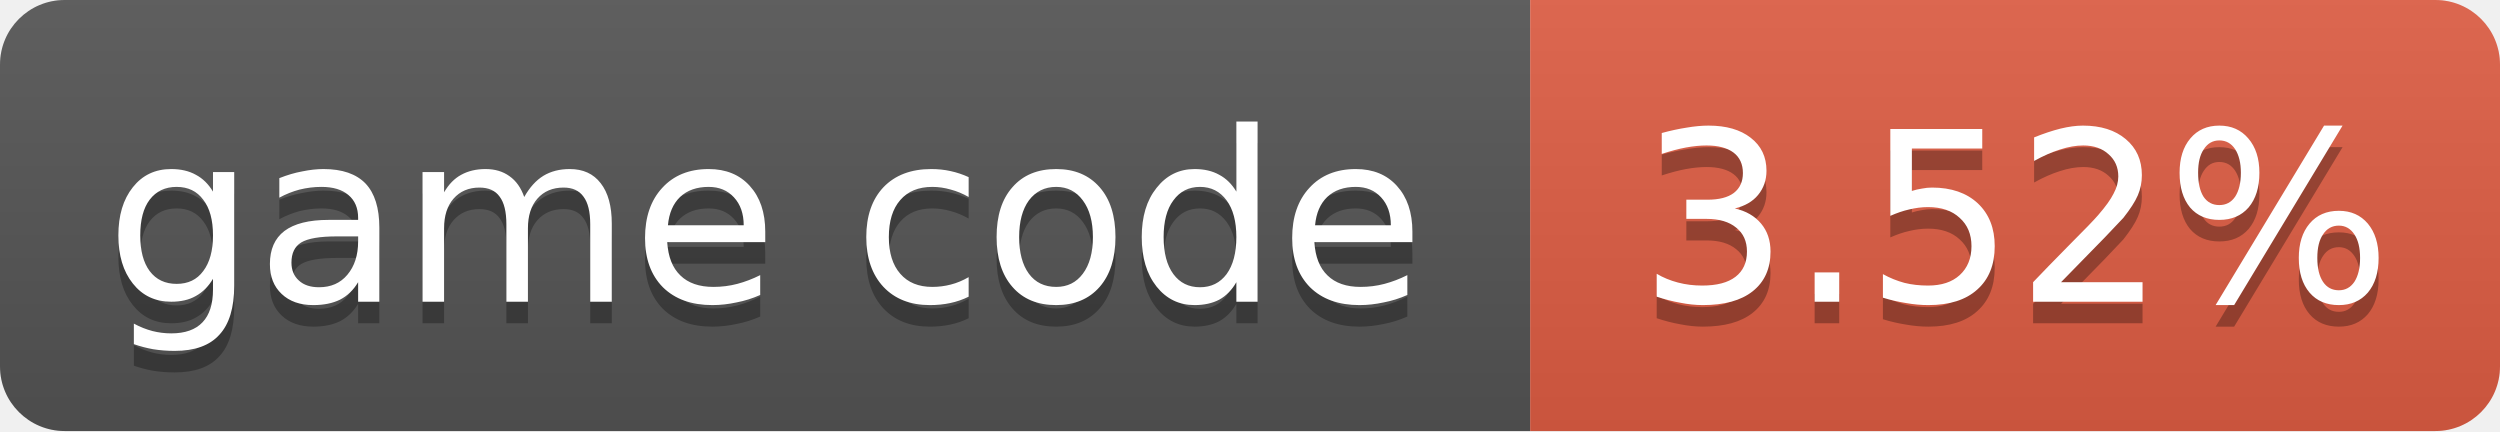
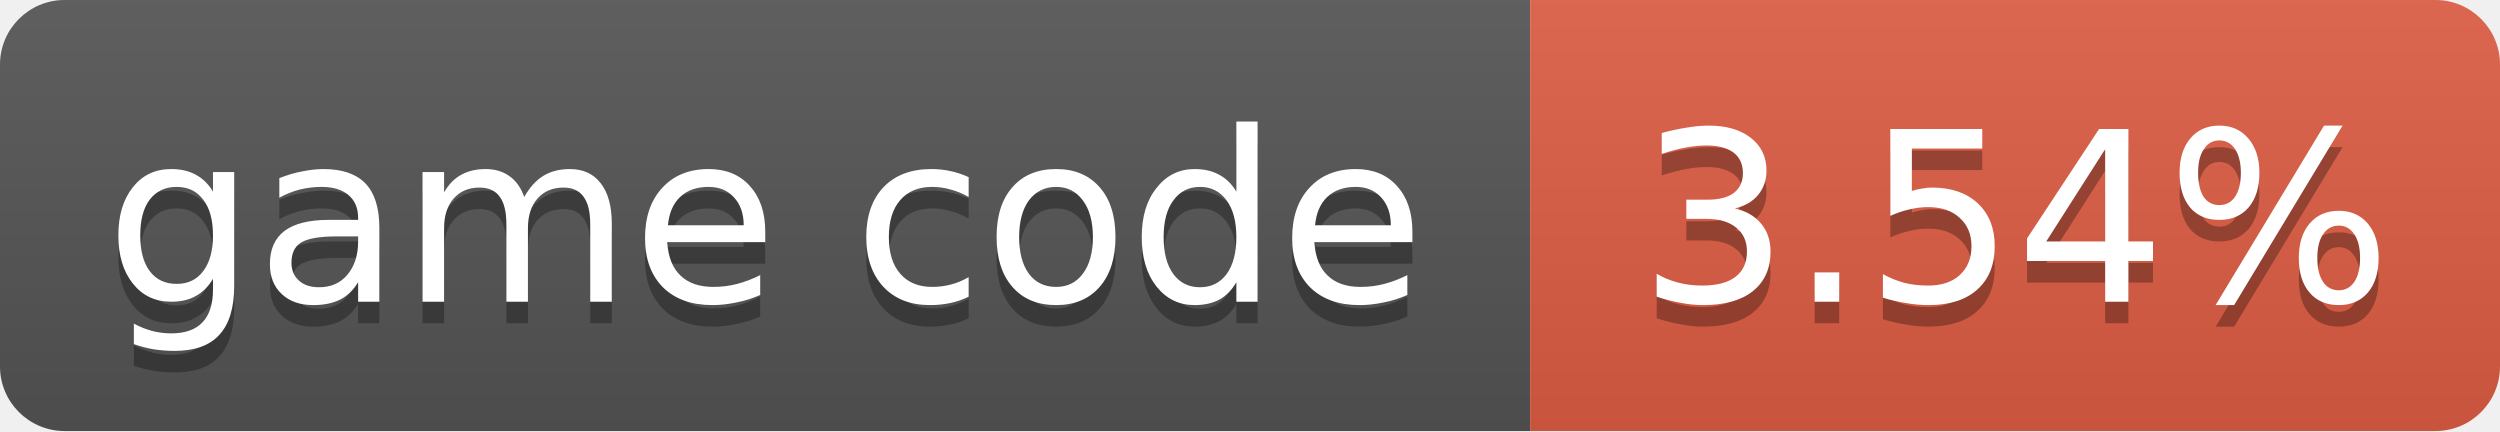
- <svg xmlns="http://www.w3.org/2000/svg" width="116" height="20" role="img" aria-label="game code: 3.52%">
+ <svg xmlns="http://www.w3.org/2000/svg" width="116" height="20" role="img" aria-label="game code: 3.54%">
  <linearGradient id="s" x2="0" y2="100%">
    <stop offset="0" stop-color="#bbb" stop-opacity=".1" />
    <stop offset="1" stop-opacity=".1" />
  </linearGradient>
  <clipPath id="r">
    <rect width="116" height="20" rx="3" fill="#fff" />
  </clipPath>
  <g clip-path="url(#r)">
    <rect width="71" height="20" fill="#555" />
    <rect x="71" width="45" height="20" fill="#e05d44" />
    <rect width="116" height="20" fill="url(#s)" />
  </g>
  <g fill="#fff" text-anchor="middle" font-family="Verdana,Geneva,DejaVu Sans,sans-serif" font-size="11">
    <text x="35.5" y="15" fill="#010101" fill-opacity=".3">game code</text>
    <text x="35.5" y="14">game code</text>
-     <text x="93.5" y="15" fill="#010101" fill-opacity=".3">3.52%</text>
-     <text x="93.5" y="14">3.52%</text>
+     <text x="93.5" y="15" fill="#010101" fill-opacity=".3">3.54%</text>
+     <text x="93.5" y="14">3.54%</text>
  </g>
</svg>
